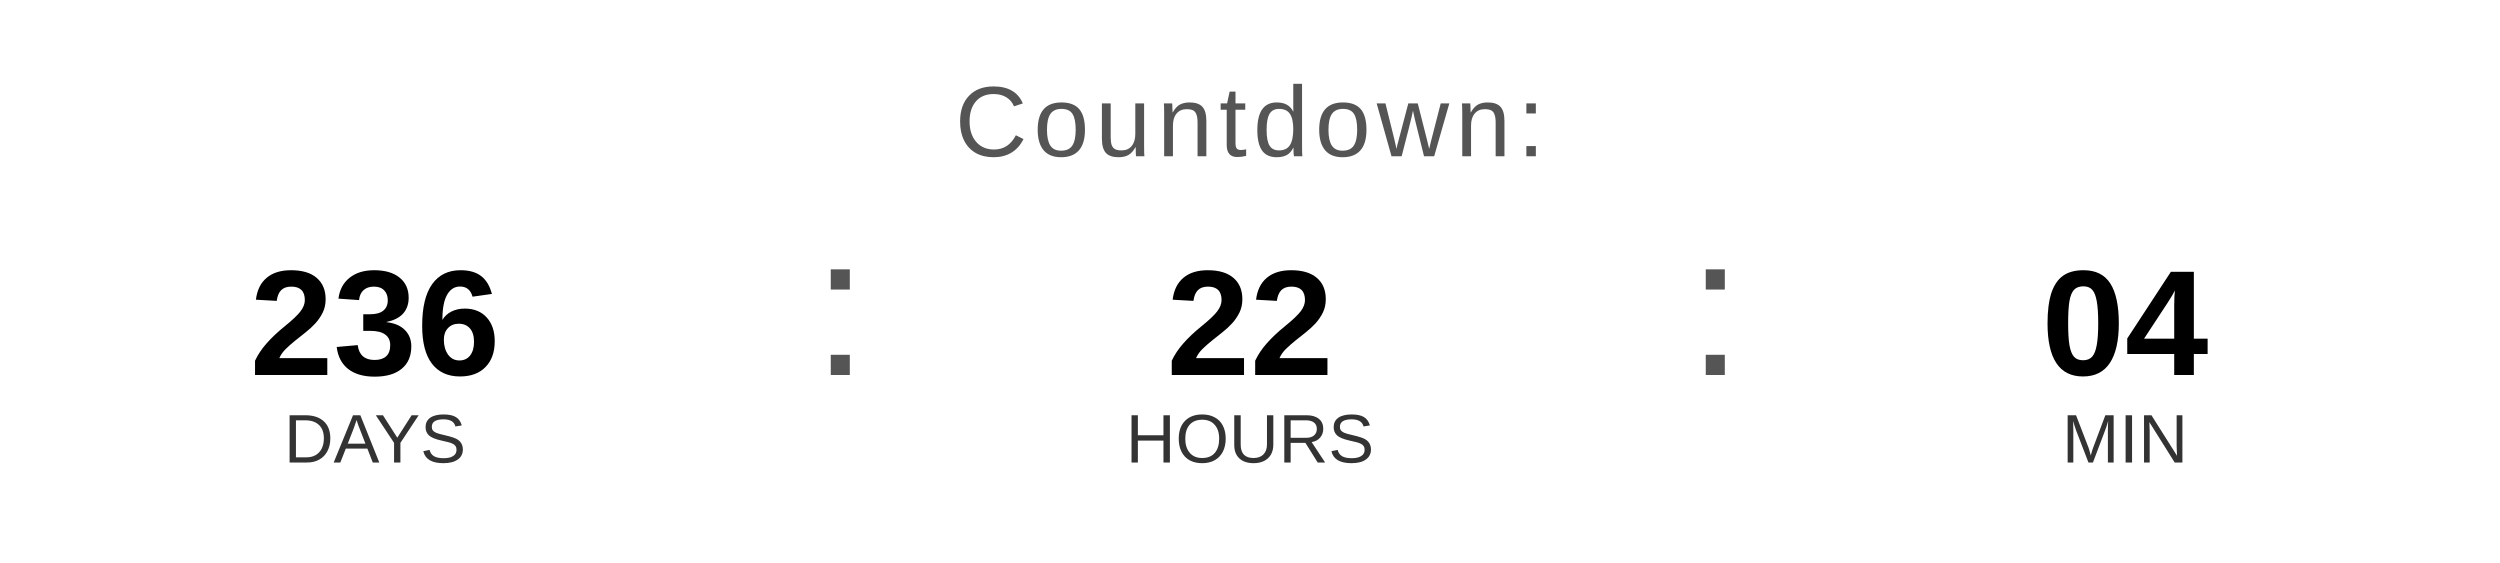
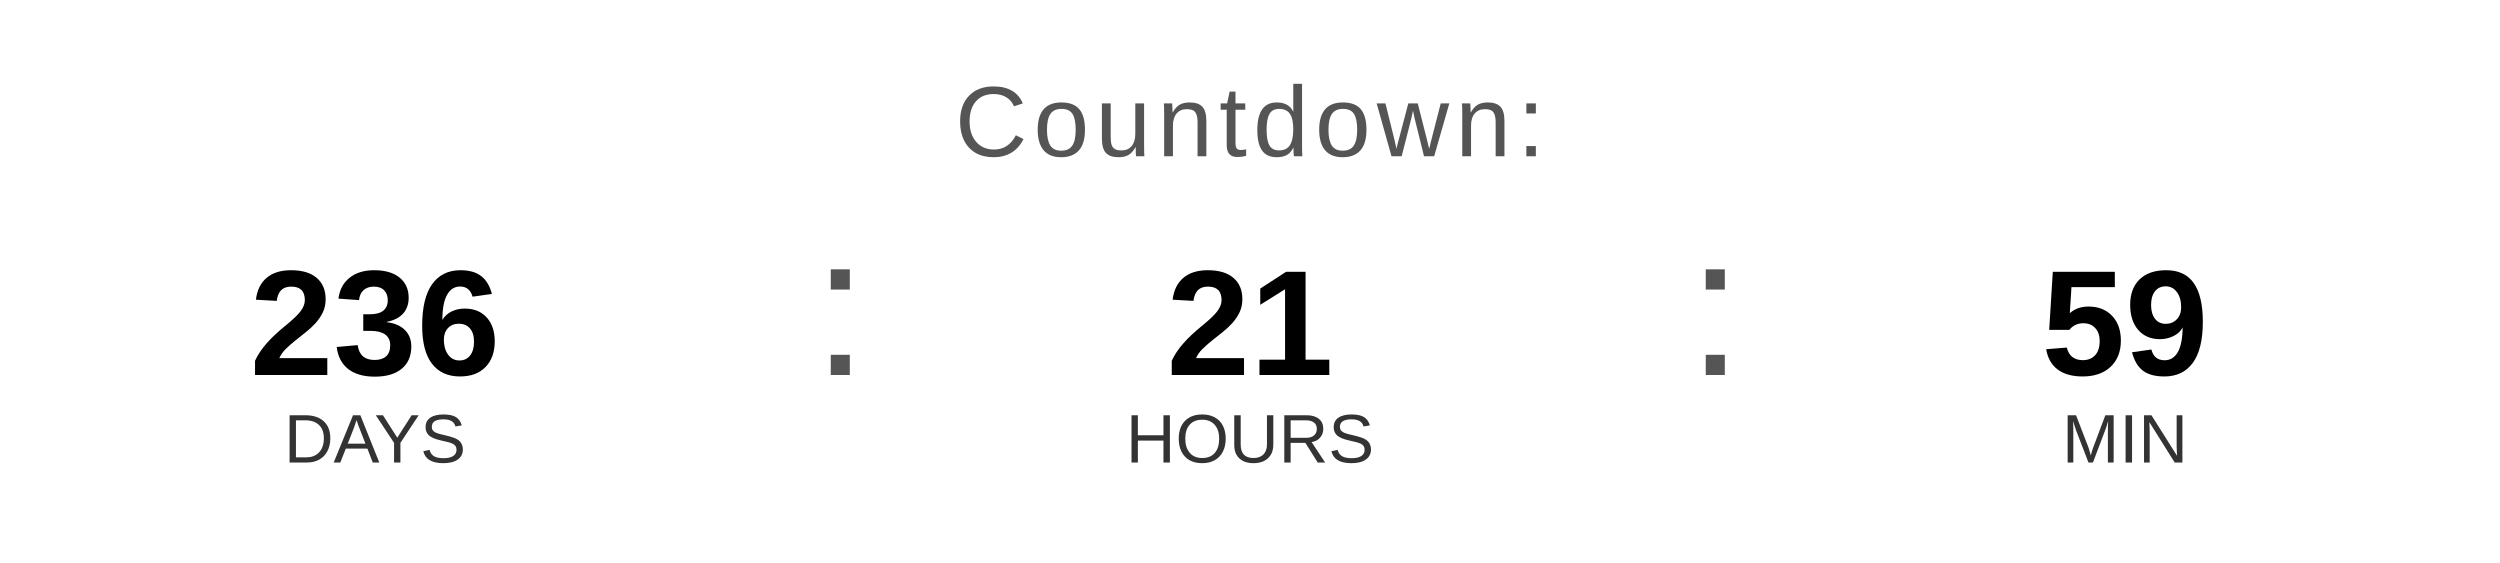
<svg xmlns="http://www.w3.org/2000/svg" width="400" height="90" viewBox="0 0 400 90">
  <text x="200" y="25" font-family="Arial, Helvetica, sans-serif" font-size="16" fill="#555555" text-anchor="middle" letter-spacing="1">
    Countdown:
  </text>
  <text x="60" y="60" font-family="Arial, Helvetica, sans-serif" font-size="24" font-weight="bold" fill="#000000" text-anchor="middle">236</text>
  <text x="60" y="74" font-family="Arial, Helvetica, sans-serif" font-size="11" fill="#333333" text-anchor="middle">DAYS</text>
  <text x="130" y="60" font-family="Arial, sans-serif" font-size="32" fill="#555555">:</text>
-   <text x="200" y="60" font-family="Arial, Helvetica, sans-serif" font-size="24" font-weight="bold" fill="#000000" text-anchor="middle">22</text>
+   <text x="200" y="60" font-family="Arial, Helvetica, sans-serif" font-size="24" font-weight="bold" fill="#000000" text-anchor="middle">21</text>
  <text x="200" y="74" font-family="Arial, Helvetica, sans-serif" font-size="11" fill="#333333" text-anchor="middle">HOURS</text>
  <text x="270" y="60" font-family="Arial, sans-serif" font-size="32" fill="#555555">:</text>
-   <text x="340" y="60" font-family="Arial, Helvetica, sans-serif" font-size="24" font-weight="bold" fill="#000000" text-anchor="middle">04</text>
+   <text x="340" y="60" font-family="Arial, Helvetica, sans-serif" font-size="24" font-weight="bold" fill="#000000" text-anchor="middle">59</text>
  <text x="340" y="74" font-family="Arial, Helvetica, sans-serif" font-size="11" fill="#333333" text-anchor="middle">MIN</text>
</svg>
